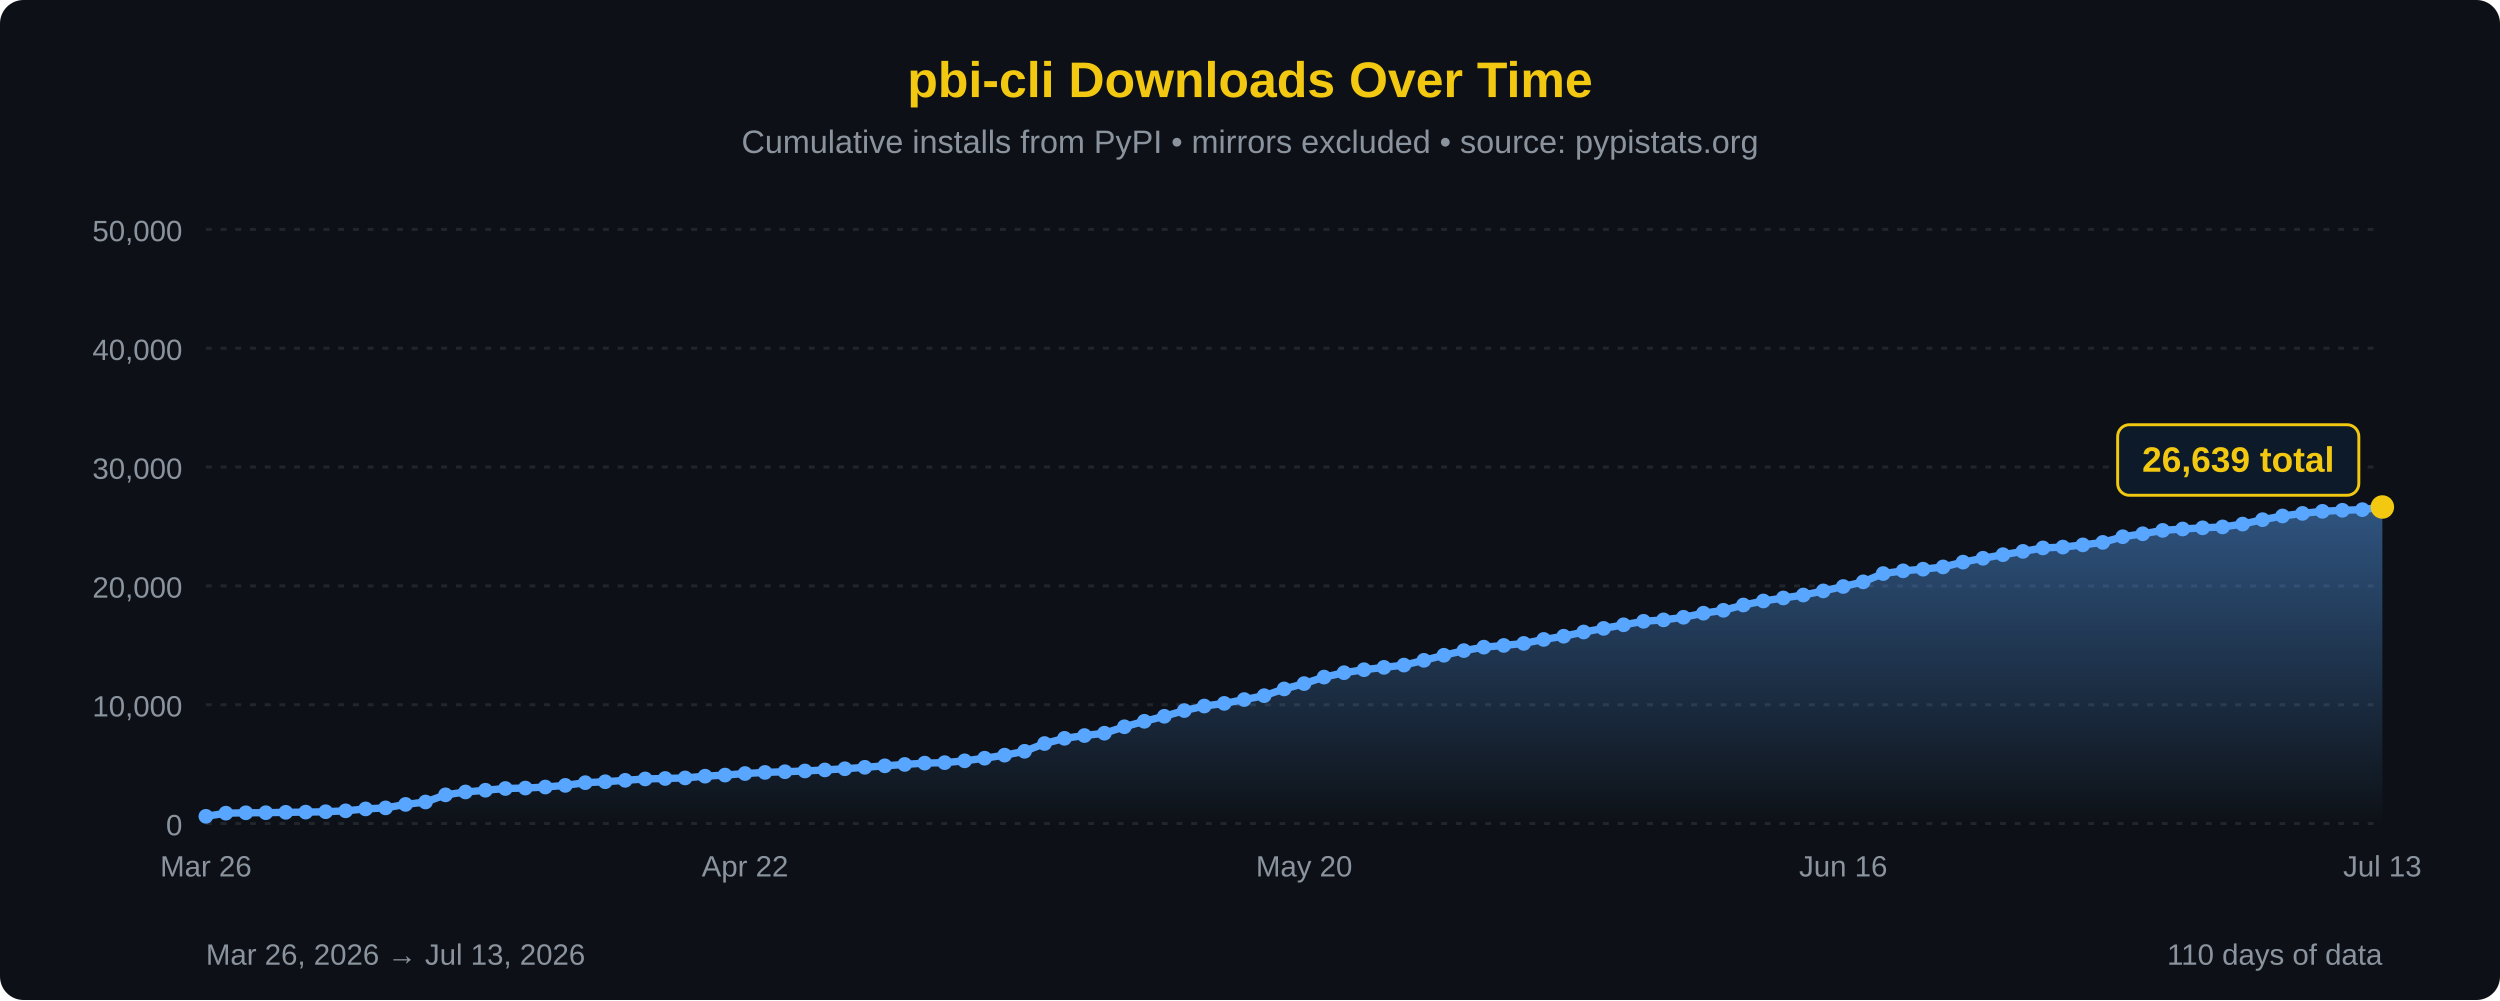
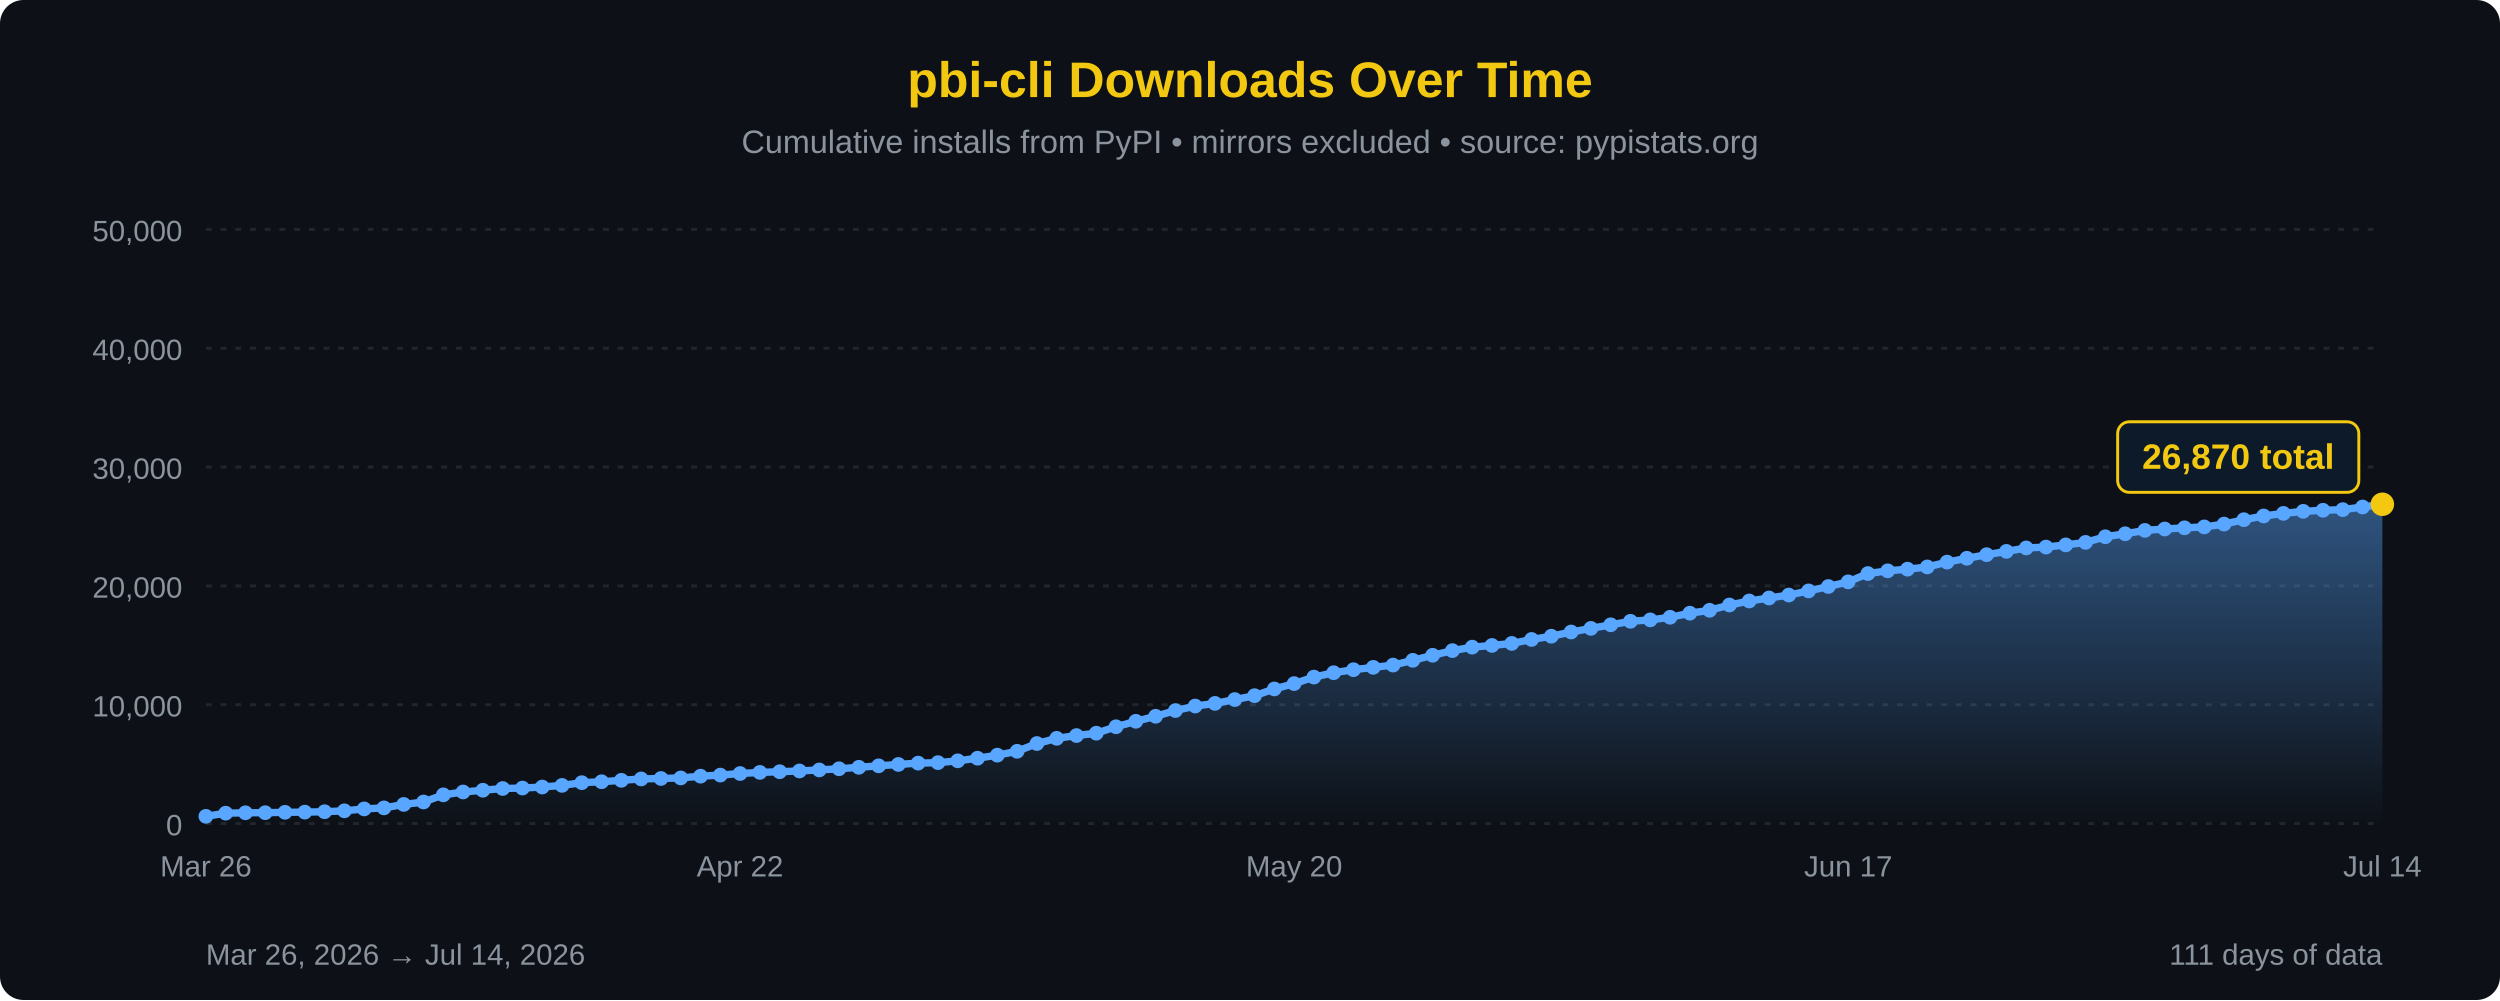
<svg xmlns="http://www.w3.org/2000/svg" width="850" height="340" viewBox="0 0 850 340">
  <defs>
    <linearGradient id="areaFill" x1="0" y1="0" x2="0" y2="1">
      <stop offset="0%" stop-color="#58a6ff" stop-opacity="0.45" />
      <stop offset="100%" stop-color="#58a6ff" stop-opacity="0" />
    </linearGradient>
  </defs>
  <rect width="100%" height="100%" fill="#0d1117" rx="8" />
  <text x="425" y="33" font-family="'Segoe UI', Arial, sans-serif" font-size="17" fill="#F2C811" text-anchor="middle" font-weight="bold">pbi-cli Downloads Over Time</text>
  <text x="425" y="52" font-family="'Segoe UI', Arial, sans-serif" font-size="11" fill="#8b949e" text-anchor="middle">Cumulative installs from PyPI • mirrors excluded • source: pypistats.org</text>
  <line x1="70" y1="280.0" x2="810" y2="280.0" stroke="#21262d" stroke-width="1" stroke-dasharray="2,3" />
  <line x1="70" y1="239.6" x2="810" y2="239.6" stroke="#21262d" stroke-width="1" stroke-dasharray="2,3" />
  <line x1="70" y1="199.2" x2="810" y2="199.2" stroke="#21262d" stroke-width="1" stroke-dasharray="2,3" />
  <line x1="70" y1="158.8" x2="810" y2="158.8" stroke="#21262d" stroke-width="1" stroke-dasharray="2,3" />
  <line x1="70" y1="118.4" x2="810" y2="118.4" stroke="#21262d" stroke-width="1" stroke-dasharray="2,3" />
  <line x1="70" y1="78.0" x2="810" y2="78.0" stroke="#21262d" stroke-width="1" stroke-dasharray="2,3" />
  <text x="62" y="284.0" font-family="'Segoe UI', Arial, sans-serif" font-size="10" fill="#8b949e" text-anchor="end">0</text>
  <text x="62" y="243.6" font-family="'Segoe UI', Arial, sans-serif" font-size="10" fill="#8b949e" text-anchor="end">10,000</text>
  <text x="62" y="203.2" font-family="'Segoe UI', Arial, sans-serif" font-size="10" fill="#8b949e" text-anchor="end">20,000</text>
  <text x="62" y="162.8" font-family="'Segoe UI', Arial, sans-serif" font-size="10" fill="#8b949e" text-anchor="end">30,000</text>
  <text x="62" y="122.4" font-family="'Segoe UI', Arial, sans-serif" font-size="10" fill="#8b949e" text-anchor="end">40,000</text>
  <text x="62" y="82.0" font-family="'Segoe UI', Arial, sans-serif" font-size="10" fill="#8b949e" text-anchor="end">50,000</text>
-   <path d="M 70.00,280 L 70.00,277.55 L 76.79,276.48 L 83.58,276.35 L 90.37,276.32 L 97.16,276.19 L 103.94,276.12 L 110.73,275.99 L 117.52,275.68 L 124.31,275.03 L 131.10,274.68 L 137.89,273.50 L 144.68,272.68 L 151.47,270.25 L 158.26,269.27 L 165.05,268.68 L 171.83,268.09 L 178.62,267.94 L 185.41,267.59 L 192.20,267.03 L 198.99,266.11 L 205.78,265.79 L 212.57,265.31 L 219.36,264.84 L 226.15,264.68 L 232.94,264.50 L 239.72,263.90 L 246.51,263.53 L 253.30,263.00 L 260.09,262.62 L 266.88,262.39 L 273.67,262.13 L 280.46,261.78 L 287.25,261.38 L 294.04,260.88 L 300.83,260.38 L 307.61,259.91 L 314.40,259.46 L 321.19,259.30 L 327.98,258.68 L 334.77,257.79 L 341.56,256.75 L 348.35,255.44 L 355.14,252.80 L 361.93,251.03 L 368.72,250.09 L 375.50,249.29 L 382.29,247.10 L 389.08,245.24 L 395.87,243.53 L 402.66,241.59 L 409.45,240.05 L 416.24,239.15 L 423.03,237.85 L 429.82,236.53 L 436.61,234.24 L 443.39,232.42 L 450.18,230.21 L 456.97,228.72 L 463.76,227.70 L 470.55,226.90 L 477.34,226.13 L 484.13,224.51 L 490.92,222.79 L 497.71,221.21 L 504.50,220.03 L 511.28,219.45 L 518.07,218.76 L 524.86,217.41 L 531.65,216.31 L 538.44,214.88 L 545.23,213.65 L 552.02,212.43 L 558.81,211.24 L 565.60,210.76 L 572.39,209.87 L 579.17,208.48 L 585.96,207.50 L 592.75,205.70 L 599.54,204.33 L 606.33,203.31 L 613.12,202.31 L 619.91,200.91 L 626.70,199.41 L 633.49,197.83 L 640.28,195.01 L 647.06,194.08 L 653.85,193.52 L 660.64,192.76 L 667.43,191.12 L 674.22,189.81 L 681.01,188.59 L 687.80,187.47 L 694.59,186.30 L 701.38,186.01 L 708.17,185.26 L 714.95,184.41 L 721.74,182.49 L 728.53,181.48 L 735.32,180.33 L 742.11,179.86 L 748.90,179.46 L 755.69,179.15 L 762.48,178.19 L 769.27,176.69 L 776.06,175.43 L 782.84,174.55 L 789.63,173.85 L 796.42,173.49 L 803.21,173.28 L 810.00,172.38 L 810.00,280 Z" fill="url(#areaFill)" />
-   <path d="M 70.00,277.55 L 76.79,276.48 L 83.58,276.35 L 90.37,276.32 L 97.16,276.19 L 103.94,276.12 L 110.73,275.99 L 117.52,275.68 L 124.31,275.03 L 131.10,274.68 L 137.89,273.50 L 144.68,272.68 L 151.47,270.25 L 158.26,269.27 L 165.05,268.68 L 171.83,268.09 L 178.62,267.94 L 185.41,267.59 L 192.20,267.03 L 198.99,266.11 L 205.78,265.79 L 212.57,265.31 L 219.36,264.84 L 226.15,264.68 L 232.94,264.50 L 239.72,263.90 L 246.51,263.53 L 253.30,263.00 L 260.09,262.62 L 266.88,262.39 L 273.67,262.13 L 280.46,261.78 L 287.25,261.38 L 294.04,260.88 L 300.83,260.38 L 307.61,259.91 L 314.40,259.46 L 321.19,259.30 L 327.98,258.68 L 334.77,257.79 L 341.56,256.75 L 348.35,255.44 L 355.14,252.80 L 361.93,251.03 L 368.72,250.09 L 375.50,249.29 L 382.29,247.10 L 389.08,245.24 L 395.87,243.53 L 402.66,241.59 L 409.45,240.05 L 416.24,239.15 L 423.03,237.85 L 429.82,236.53 L 436.61,234.24 L 443.39,232.42 L 450.18,230.21 L 456.97,228.72 L 463.76,227.70 L 470.55,226.90 L 477.34,226.13 L 484.13,224.51 L 490.92,222.79 L 497.71,221.21 L 504.50,220.03 L 511.28,219.45 L 518.07,218.76 L 524.86,217.41 L 531.65,216.31 L 538.44,214.88 L 545.23,213.65 L 552.02,212.43 L 558.81,211.24 L 565.60,210.76 L 572.39,209.87 L 579.17,208.48 L 585.96,207.50 L 592.75,205.70 L 599.54,204.33 L 606.33,203.31 L 613.12,202.31 L 619.91,200.91 L 626.70,199.41 L 633.49,197.83 L 640.28,195.01 L 647.06,194.08 L 653.85,193.52 L 660.64,192.76 L 667.43,191.12 L 674.22,189.81 L 681.01,188.59 L 687.80,187.47 L 694.59,186.30 L 701.38,186.01 L 708.17,185.26 L 714.95,184.41 L 721.74,182.49 L 728.53,181.48 L 735.32,180.33 L 742.11,179.86 L 748.90,179.46 L 755.69,179.15 L 762.48,178.19 L 769.27,176.69 L 776.06,175.43 L 782.84,174.55 L 789.63,173.85 L 796.42,173.49 L 803.21,173.28 L 810.00,172.38" fill="none" stroke="#58a6ff" stroke-width="2.5" stroke-linejoin="round" stroke-linecap="round" />
+   <path d="M 70.00,280 L 70.00,277.55 L 76.73,276.48 L 83.45,276.35 L 90.18,276.32 L 96.91,276.19 L 103.64,276.12 L 110.36,275.99 L 117.09,275.68 L 123.82,275.03 L 130.55,274.68 L 137.27,273.50 L 144.00,272.68 L 150.73,270.25 L 157.45,269.27 L 164.18,268.68 L 170.91,268.09 L 177.64,267.94 L 184.36,267.59 L 191.09,267.03 L 197.82,266.11 L 204.55,265.79 L 211.27,265.31 L 218.00,264.84 L 224.73,264.68 L 231.45,264.50 L 238.18,263.90 L 244.91,263.53 L 251.64,263.00 L 258.36,262.62 L 265.09,262.39 L 271.82,262.13 L 278.55,261.78 L 285.27,261.38 L 292.00,260.88 L 298.73,260.38 L 305.45,259.91 L 312.18,259.46 L 318.91,259.30 L 325.64,258.68 L 332.36,257.79 L 339.09,256.75 L 345.82,255.44 L 352.55,252.80 L 359.27,251.03 L 366.00,250.09 L 372.73,249.29 L 379.45,247.10 L 386.18,245.24 L 392.91,243.53 L 399.64,241.59 L 406.36,240.05 L 413.09,239.15 L 419.82,237.85 L 426.55,236.53 L 433.27,234.24 L 440.00,232.42 L 446.73,230.21 L 453.45,228.72 L 460.18,227.70 L 466.91,226.90 L 473.64,226.13 L 480.36,224.51 L 487.09,222.79 L 493.82,221.21 L 500.55,220.03 L 507.27,219.45 L 514.00,218.76 L 520.73,217.41 L 527.45,216.31 L 534.18,214.88 L 540.91,213.65 L 547.64,212.43 L 554.36,211.24 L 561.09,210.76 L 567.82,209.87 L 574.55,208.48 L 581.27,207.50 L 588.00,205.70 L 594.73,204.33 L 601.45,203.31 L 608.18,202.31 L 614.91,200.91 L 621.64,199.41 L 628.36,197.83 L 635.09,195.01 L 641.82,194.08 L 648.55,193.52 L 655.27,192.76 L 662.00,191.12 L 668.73,189.81 L 675.45,188.59 L 682.18,187.47 L 688.91,186.30 L 695.64,186.01 L 702.36,185.26 L 709.09,184.41 L 715.82,182.49 L 722.55,181.48 L 729.27,180.33 L 736.00,179.86 L 742.73,179.46 L 749.45,179.15 L 756.18,178.19 L 762.91,176.69 L 769.64,175.43 L 776.36,174.55 L 783.09,173.85 L 789.82,173.49 L 796.55,173.28 L 803.27,172.38 L 810.00,171.45 L 810.00,280 Z" fill="url(#areaFill)" />
+   <path d="M 70.00,277.55 L 76.73,276.48 L 83.45,276.35 L 90.18,276.32 L 96.91,276.19 L 103.64,276.12 L 110.36,275.99 L 117.09,275.68 L 123.82,275.03 L 130.55,274.68 L 137.27,273.50 L 144.00,272.68 L 150.73,270.25 L 157.45,269.27 L 164.18,268.68 L 170.91,268.09 L 177.64,267.94 L 184.36,267.59 L 191.09,267.03 L 197.82,266.11 L 204.55,265.79 L 211.27,265.31 L 218.00,264.84 L 224.73,264.68 L 231.45,264.50 L 238.18,263.90 L 244.91,263.53 L 251.64,263.00 L 258.36,262.62 L 265.09,262.39 L 271.82,262.13 L 278.55,261.78 L 285.27,261.38 L 292.00,260.88 L 298.73,260.38 L 305.45,259.91 L 312.18,259.46 L 318.91,259.30 L 325.64,258.68 L 332.36,257.79 L 339.09,256.75 L 345.82,255.44 L 352.55,252.80 L 359.27,251.03 L 366.00,250.09 L 372.73,249.29 L 379.45,247.10 L 386.18,245.24 L 392.91,243.53 L 399.64,241.59 L 406.36,240.05 L 413.09,239.15 L 419.82,237.85 L 426.55,236.53 L 433.27,234.24 L 440.00,232.42 L 446.73,230.21 L 453.45,228.72 L 460.18,227.70 L 466.91,226.90 L 473.64,226.13 L 480.36,224.51 L 487.09,222.79 L 493.82,221.21 L 500.55,220.03 L 507.27,219.45 L 514.00,218.76 L 520.73,217.41 L 527.45,216.31 L 534.18,214.88 L 540.91,213.65 L 547.64,212.43 L 554.36,211.24 L 561.09,210.76 L 567.82,209.87 L 574.55,208.48 L 581.27,207.50 L 588.00,205.70 L 594.73,204.33 L 601.45,203.31 L 608.18,202.31 L 614.91,200.91 L 621.64,199.41 L 628.36,197.83 L 635.09,195.01 L 641.82,194.08 L 648.55,193.52 L 655.27,192.76 L 662.00,191.12 L 668.73,189.81 L 675.45,188.59 L 682.18,187.47 L 688.91,186.30 L 695.64,186.01 L 702.36,185.26 L 709.09,184.41 L 715.82,182.49 L 722.55,181.48 L 729.27,180.33 L 736.00,179.86 L 742.73,179.46 L 749.45,179.15 L 756.18,178.19 L 762.91,176.69 L 769.64,175.43 L 776.36,174.55 L 783.09,173.85 L 789.82,173.49 L 796.55,173.28 L 803.27,172.38 L 810.00,171.45" fill="none" stroke="#58a6ff" stroke-width="2.5" stroke-linejoin="round" stroke-linecap="round" />
  <circle cx="70.00" cy="277.55" r="2.5" fill="#58a6ff" />
-   <circle cx="76.79" cy="276.48" r="2.5" fill="#58a6ff" />
-   <circle cx="83.58" cy="276.35" r="2.5" fill="#58a6ff" />
-   <circle cx="90.37" cy="276.32" r="2.5" fill="#58a6ff" />
-   <circle cx="97.16" cy="276.19" r="2.5" fill="#58a6ff" />
-   <circle cx="103.94" cy="276.12" r="2.5" fill="#58a6ff" />
-   <circle cx="110.73" cy="275.99" r="2.5" fill="#58a6ff" />
-   <circle cx="117.52" cy="275.68" r="2.5" fill="#58a6ff" />
-   <circle cx="124.31" cy="275.03" r="2.5" fill="#58a6ff" />
-   <circle cx="131.10" cy="274.68" r="2.5" fill="#58a6ff" />
-   <circle cx="137.89" cy="273.50" r="2.5" fill="#58a6ff" />
-   <circle cx="144.68" cy="272.68" r="2.5" fill="#58a6ff" />
-   <circle cx="151.47" cy="270.25" r="2.5" fill="#58a6ff" />
-   <circle cx="158.26" cy="269.27" r="2.5" fill="#58a6ff" />
-   <circle cx="165.05" cy="268.68" r="2.5" fill="#58a6ff" />
-   <circle cx="171.83" cy="268.09" r="2.5" fill="#58a6ff" />
-   <circle cx="178.62" cy="267.94" r="2.5" fill="#58a6ff" />
-   <circle cx="185.41" cy="267.59" r="2.5" fill="#58a6ff" />
-   <circle cx="192.20" cy="267.03" r="2.5" fill="#58a6ff" />
-   <circle cx="198.99" cy="266.11" r="2.5" fill="#58a6ff" />
-   <circle cx="205.78" cy="265.79" r="2.5" fill="#58a6ff" />
-   <circle cx="212.57" cy="265.31" r="2.5" fill="#58a6ff" />
-   <circle cx="219.36" cy="264.84" r="2.5" fill="#58a6ff" />
-   <circle cx="226.15" cy="264.68" r="2.5" fill="#58a6ff" />
-   <circle cx="232.94" cy="264.50" r="2.5" fill="#58a6ff" />
-   <circle cx="239.72" cy="263.90" r="2.5" fill="#58a6ff" />
-   <circle cx="246.51" cy="263.53" r="2.5" fill="#58a6ff" />
-   <circle cx="253.30" cy="263.00" r="2.5" fill="#58a6ff" />
-   <circle cx="260.09" cy="262.62" r="2.5" fill="#58a6ff" />
-   <circle cx="266.88" cy="262.39" r="2.5" fill="#58a6ff" />
-   <circle cx="273.67" cy="262.13" r="2.5" fill="#58a6ff" />
-   <circle cx="280.46" cy="261.78" r="2.5" fill="#58a6ff" />
-   <circle cx="287.25" cy="261.38" r="2.5" fill="#58a6ff" />
-   <circle cx="294.04" cy="260.88" r="2.5" fill="#58a6ff" />
-   <circle cx="300.83" cy="260.38" r="2.5" fill="#58a6ff" />
-   <circle cx="307.61" cy="259.91" r="2.5" fill="#58a6ff" />
-   <circle cx="314.40" cy="259.46" r="2.5" fill="#58a6ff" />
-   <circle cx="321.19" cy="259.30" r="2.5" fill="#58a6ff" />
-   <circle cx="327.98" cy="258.68" r="2.5" fill="#58a6ff" />
-   <circle cx="334.77" cy="257.79" r="2.5" fill="#58a6ff" />
-   <circle cx="341.56" cy="256.75" r="2.5" fill="#58a6ff" />
-   <circle cx="348.35" cy="255.44" r="2.5" fill="#58a6ff" />
-   <circle cx="355.14" cy="252.80" r="2.5" fill="#58a6ff" />
-   <circle cx="361.93" cy="251.03" r="2.5" fill="#58a6ff" />
-   <circle cx="368.72" cy="250.09" r="2.5" fill="#58a6ff" />
-   <circle cx="375.50" cy="249.29" r="2.5" fill="#58a6ff" />
-   <circle cx="382.29" cy="247.10" r="2.5" fill="#58a6ff" />
-   <circle cx="389.08" cy="245.24" r="2.5" fill="#58a6ff" />
-   <circle cx="395.87" cy="243.53" r="2.5" fill="#58a6ff" />
-   <circle cx="402.66" cy="241.59" r="2.5" fill="#58a6ff" />
-   <circle cx="409.45" cy="240.05" r="2.5" fill="#58a6ff" />
-   <circle cx="416.24" cy="239.15" r="2.5" fill="#58a6ff" />
-   <circle cx="423.03" cy="237.85" r="2.5" fill="#58a6ff" />
-   <circle cx="429.82" cy="236.53" r="2.5" fill="#58a6ff" />
-   <circle cx="436.61" cy="234.24" r="2.5" fill="#58a6ff" />
-   <circle cx="443.39" cy="232.42" r="2.5" fill="#58a6ff" />
-   <circle cx="450.18" cy="230.21" r="2.5" fill="#58a6ff" />
-   <circle cx="456.97" cy="228.72" r="2.5" fill="#58a6ff" />
-   <circle cx="463.76" cy="227.70" r="2.5" fill="#58a6ff" />
-   <circle cx="470.55" cy="226.90" r="2.5" fill="#58a6ff" />
-   <circle cx="477.34" cy="226.13" r="2.5" fill="#58a6ff" />
-   <circle cx="484.13" cy="224.51" r="2.5" fill="#58a6ff" />
-   <circle cx="490.92" cy="222.79" r="2.5" fill="#58a6ff" />
-   <circle cx="497.71" cy="221.21" r="2.5" fill="#58a6ff" />
-   <circle cx="504.50" cy="220.03" r="2.5" fill="#58a6ff" />
-   <circle cx="511.28" cy="219.45" r="2.5" fill="#58a6ff" />
-   <circle cx="518.07" cy="218.76" r="2.5" fill="#58a6ff" />
-   <circle cx="524.86" cy="217.41" r="2.5" fill="#58a6ff" />
-   <circle cx="531.65" cy="216.31" r="2.5" fill="#58a6ff" />
-   <circle cx="538.44" cy="214.88" r="2.5" fill="#58a6ff" />
-   <circle cx="545.23" cy="213.65" r="2.5" fill="#58a6ff" />
-   <circle cx="552.02" cy="212.43" r="2.5" fill="#58a6ff" />
-   <circle cx="558.81" cy="211.24" r="2.5" fill="#58a6ff" />
-   <circle cx="565.60" cy="210.76" r="2.5" fill="#58a6ff" />
-   <circle cx="572.39" cy="209.87" r="2.5" fill="#58a6ff" />
-   <circle cx="579.17" cy="208.48" r="2.5" fill="#58a6ff" />
-   <circle cx="585.96" cy="207.50" r="2.5" fill="#58a6ff" />
-   <circle cx="592.75" cy="205.70" r="2.5" fill="#58a6ff" />
-   <circle cx="599.54" cy="204.33" r="2.5" fill="#58a6ff" />
-   <circle cx="606.33" cy="203.31" r="2.5" fill="#58a6ff" />
-   <circle cx="613.12" cy="202.31" r="2.5" fill="#58a6ff" />
-   <circle cx="619.91" cy="200.91" r="2.5" fill="#58a6ff" />
-   <circle cx="626.70" cy="199.41" r="2.5" fill="#58a6ff" />
-   <circle cx="633.49" cy="197.83" r="2.5" fill="#58a6ff" />
-   <circle cx="640.28" cy="195.01" r="2.5" fill="#58a6ff" />
-   <circle cx="647.06" cy="194.08" r="2.5" fill="#58a6ff" />
-   <circle cx="653.85" cy="193.52" r="2.5" fill="#58a6ff" />
-   <circle cx="660.64" cy="192.76" r="2.5" fill="#58a6ff" />
-   <circle cx="667.43" cy="191.12" r="2.5" fill="#58a6ff" />
-   <circle cx="674.22" cy="189.81" r="2.5" fill="#58a6ff" />
-   <circle cx="681.01" cy="188.59" r="2.5" fill="#58a6ff" />
-   <circle cx="687.80" cy="187.47" r="2.5" fill="#58a6ff" />
-   <circle cx="694.59" cy="186.30" r="2.5" fill="#58a6ff" />
-   <circle cx="701.38" cy="186.01" r="2.5" fill="#58a6ff" />
-   <circle cx="708.17" cy="185.26" r="2.5" fill="#58a6ff" />
-   <circle cx="714.95" cy="184.41" r="2.5" fill="#58a6ff" />
-   <circle cx="721.74" cy="182.49" r="2.5" fill="#58a6ff" />
-   <circle cx="728.53" cy="181.48" r="2.5" fill="#58a6ff" />
-   <circle cx="735.32" cy="180.33" r="2.5" fill="#58a6ff" />
-   <circle cx="742.11" cy="179.86" r="2.5" fill="#58a6ff" />
-   <circle cx="748.90" cy="179.46" r="2.5" fill="#58a6ff" />
-   <circle cx="755.69" cy="179.15" r="2.5" fill="#58a6ff" />
-   <circle cx="762.48" cy="178.19" r="2.5" fill="#58a6ff" />
-   <circle cx="769.27" cy="176.69" r="2.5" fill="#58a6ff" />
-   <circle cx="776.06" cy="175.43" r="2.5" fill="#58a6ff" />
-   <circle cx="782.84" cy="174.55" r="2.5" fill="#58a6ff" />
-   <circle cx="789.63" cy="173.85" r="2.5" fill="#58a6ff" />
-   <circle cx="796.42" cy="173.49" r="2.5" fill="#58a6ff" />
-   <circle cx="803.21" cy="173.28" r="2.5" fill="#58a6ff" />
-   <circle cx="810.00" cy="172.38" r="4" fill="#F2C811" />
-   <rect x="720.0" y="144.4" width="82" height="24" rx="4" fill="#0d1a2a" stroke="#F2C811" stroke-width="1" />
-   <text x="761.0" y="160.4" font-family="'Segoe UI', Arial, sans-serif" font-size="12" fill="#F2C811" text-anchor="middle" font-weight="bold">26,639 total</text>
+   <circle cx="76.73" cy="276.48" r="2.5" fill="#58a6ff" />
+   <circle cx="83.45" cy="276.35" r="2.5" fill="#58a6ff" />
+   <circle cx="90.18" cy="276.32" r="2.5" fill="#58a6ff" />
+   <circle cx="96.91" cy="276.19" r="2.5" fill="#58a6ff" />
+   <circle cx="103.64" cy="276.12" r="2.5" fill="#58a6ff" />
+   <circle cx="110.36" cy="275.99" r="2.5" fill="#58a6ff" />
+   <circle cx="117.09" cy="275.68" r="2.5" fill="#58a6ff" />
+   <circle cx="123.82" cy="275.03" r="2.5" fill="#58a6ff" />
+   <circle cx="130.55" cy="274.68" r="2.5" fill="#58a6ff" />
+   <circle cx="137.27" cy="273.50" r="2.5" fill="#58a6ff" />
+   <circle cx="144.00" cy="272.68" r="2.5" fill="#58a6ff" />
+   <circle cx="150.73" cy="270.25" r="2.5" fill="#58a6ff" />
+   <circle cx="157.45" cy="269.27" r="2.5" fill="#58a6ff" />
+   <circle cx="164.18" cy="268.68" r="2.5" fill="#58a6ff" />
+   <circle cx="170.91" cy="268.09" r="2.5" fill="#58a6ff" />
+   <circle cx="177.64" cy="267.94" r="2.5" fill="#58a6ff" />
+   <circle cx="184.36" cy="267.59" r="2.5" fill="#58a6ff" />
+   <circle cx="191.09" cy="267.03" r="2.5" fill="#58a6ff" />
+   <circle cx="197.82" cy="266.11" r="2.5" fill="#58a6ff" />
+   <circle cx="204.55" cy="265.79" r="2.5" fill="#58a6ff" />
+   <circle cx="211.27" cy="265.31" r="2.5" fill="#58a6ff" />
+   <circle cx="218.00" cy="264.84" r="2.5" fill="#58a6ff" />
+   <circle cx="224.73" cy="264.68" r="2.5" fill="#58a6ff" />
+   <circle cx="231.45" cy="264.50" r="2.5" fill="#58a6ff" />
+   <circle cx="238.18" cy="263.90" r="2.5" fill="#58a6ff" />
+   <circle cx="244.91" cy="263.53" r="2.5" fill="#58a6ff" />
+   <circle cx="251.64" cy="263.00" r="2.5" fill="#58a6ff" />
+   <circle cx="258.36" cy="262.62" r="2.5" fill="#58a6ff" />
+   <circle cx="265.09" cy="262.39" r="2.5" fill="#58a6ff" />
+   <circle cx="271.82" cy="262.13" r="2.5" fill="#58a6ff" />
+   <circle cx="278.55" cy="261.78" r="2.5" fill="#58a6ff" />
+   <circle cx="285.27" cy="261.38" r="2.5" fill="#58a6ff" />
+   <circle cx="292.00" cy="260.88" r="2.5" fill="#58a6ff" />
+   <circle cx="298.73" cy="260.38" r="2.5" fill="#58a6ff" />
+   <circle cx="305.45" cy="259.91" r="2.5" fill="#58a6ff" />
+   <circle cx="312.18" cy="259.46" r="2.5" fill="#58a6ff" />
+   <circle cx="318.91" cy="259.30" r="2.5" fill="#58a6ff" />
+   <circle cx="325.64" cy="258.68" r="2.5" fill="#58a6ff" />
+   <circle cx="332.36" cy="257.79" r="2.5" fill="#58a6ff" />
+   <circle cx="339.09" cy="256.75" r="2.5" fill="#58a6ff" />
+   <circle cx="345.82" cy="255.44" r="2.5" fill="#58a6ff" />
+   <circle cx="352.55" cy="252.80" r="2.5" fill="#58a6ff" />
+   <circle cx="359.27" cy="251.03" r="2.5" fill="#58a6ff" />
+   <circle cx="366.00" cy="250.09" r="2.5" fill="#58a6ff" />
+   <circle cx="372.73" cy="249.29" r="2.5" fill="#58a6ff" />
+   <circle cx="379.45" cy="247.10" r="2.5" fill="#58a6ff" />
+   <circle cx="386.18" cy="245.24" r="2.5" fill="#58a6ff" />
+   <circle cx="392.91" cy="243.53" r="2.5" fill="#58a6ff" />
+   <circle cx="399.64" cy="241.59" r="2.5" fill="#58a6ff" />
+   <circle cx="406.36" cy="240.05" r="2.5" fill="#58a6ff" />
+   <circle cx="413.09" cy="239.15" r="2.5" fill="#58a6ff" />
+   <circle cx="419.82" cy="237.85" r="2.5" fill="#58a6ff" />
+   <circle cx="426.55" cy="236.53" r="2.5" fill="#58a6ff" />
+   <circle cx="433.27" cy="234.24" r="2.5" fill="#58a6ff" />
+   <circle cx="440.00" cy="232.42" r="2.5" fill="#58a6ff" />
+   <circle cx="446.73" cy="230.21" r="2.5" fill="#58a6ff" />
+   <circle cx="453.45" cy="228.72" r="2.5" fill="#58a6ff" />
+   <circle cx="460.18" cy="227.70" r="2.5" fill="#58a6ff" />
+   <circle cx="466.91" cy="226.90" r="2.5" fill="#58a6ff" />
+   <circle cx="473.64" cy="226.13" r="2.5" fill="#58a6ff" />
+   <circle cx="480.36" cy="224.51" r="2.5" fill="#58a6ff" />
+   <circle cx="487.09" cy="222.79" r="2.5" fill="#58a6ff" />
+   <circle cx="493.82" cy="221.21" r="2.5" fill="#58a6ff" />
+   <circle cx="500.55" cy="220.03" r="2.5" fill="#58a6ff" />
+   <circle cx="507.27" cy="219.45" r="2.5" fill="#58a6ff" />
+   <circle cx="514.00" cy="218.76" r="2.5" fill="#58a6ff" />
+   <circle cx="520.73" cy="217.41" r="2.5" fill="#58a6ff" />
+   <circle cx="527.45" cy="216.31" r="2.5" fill="#58a6ff" />
+   <circle cx="534.18" cy="214.88" r="2.5" fill="#58a6ff" />
+   <circle cx="540.91" cy="213.65" r="2.5" fill="#58a6ff" />
+   <circle cx="547.64" cy="212.43" r="2.5" fill="#58a6ff" />
+   <circle cx="554.36" cy="211.24" r="2.5" fill="#58a6ff" />
+   <circle cx="561.09" cy="210.76" r="2.5" fill="#58a6ff" />
+   <circle cx="567.82" cy="209.87" r="2.5" fill="#58a6ff" />
+   <circle cx="574.55" cy="208.48" r="2.5" fill="#58a6ff" />
+   <circle cx="581.27" cy="207.50" r="2.5" fill="#58a6ff" />
+   <circle cx="588.00" cy="205.70" r="2.5" fill="#58a6ff" />
+   <circle cx="594.73" cy="204.33" r="2.5" fill="#58a6ff" />
+   <circle cx="601.45" cy="203.31" r="2.5" fill="#58a6ff" />
+   <circle cx="608.18" cy="202.31" r="2.5" fill="#58a6ff" />
+   <circle cx="614.91" cy="200.91" r="2.5" fill="#58a6ff" />
+   <circle cx="621.64" cy="199.41" r="2.5" fill="#58a6ff" />
+   <circle cx="628.36" cy="197.83" r="2.5" fill="#58a6ff" />
+   <circle cx="635.09" cy="195.01" r="2.5" fill="#58a6ff" />
+   <circle cx="641.82" cy="194.08" r="2.5" fill="#58a6ff" />
+   <circle cx="648.55" cy="193.52" r="2.5" fill="#58a6ff" />
+   <circle cx="655.27" cy="192.76" r="2.5" fill="#58a6ff" />
+   <circle cx="662.00" cy="191.12" r="2.5" fill="#58a6ff" />
+   <circle cx="668.73" cy="189.81" r="2.5" fill="#58a6ff" />
+   <circle cx="675.45" cy="188.59" r="2.5" fill="#58a6ff" />
+   <circle cx="682.18" cy="187.47" r="2.5" fill="#58a6ff" />
+   <circle cx="688.91" cy="186.30" r="2.5" fill="#58a6ff" />
+   <circle cx="695.64" cy="186.01" r="2.5" fill="#58a6ff" />
+   <circle cx="702.36" cy="185.26" r="2.5" fill="#58a6ff" />
+   <circle cx="709.09" cy="184.41" r="2.5" fill="#58a6ff" />
+   <circle cx="715.82" cy="182.49" r="2.5" fill="#58a6ff" />
+   <circle cx="722.55" cy="181.48" r="2.5" fill="#58a6ff" />
+   <circle cx="729.27" cy="180.33" r="2.5" fill="#58a6ff" />
+   <circle cx="736.00" cy="179.86" r="2.5" fill="#58a6ff" />
+   <circle cx="742.73" cy="179.46" r="2.5" fill="#58a6ff" />
+   <circle cx="749.45" cy="179.15" r="2.5" fill="#58a6ff" />
+   <circle cx="756.18" cy="178.19" r="2.5" fill="#58a6ff" />
+   <circle cx="762.91" cy="176.69" r="2.5" fill="#58a6ff" />
+   <circle cx="769.64" cy="175.43" r="2.5" fill="#58a6ff" />
+   <circle cx="776.36" cy="174.55" r="2.5" fill="#58a6ff" />
+   <circle cx="783.09" cy="173.85" r="2.5" fill="#58a6ff" />
+   <circle cx="789.82" cy="173.49" r="2.5" fill="#58a6ff" />
+   <circle cx="796.55" cy="173.28" r="2.5" fill="#58a6ff" />
+   <circle cx="803.27" cy="172.38" r="2.5" fill="#58a6ff" />
+   <circle cx="810.00" cy="171.45" r="4" fill="#F2C811" />
+   <rect x="720.0" y="143.4" width="82" height="24" rx="4" fill="#0d1a2a" stroke="#F2C811" stroke-width="1" />
+   <text x="761.0" y="159.4" font-family="'Segoe UI', Arial, sans-serif" font-size="12" fill="#F2C811" text-anchor="middle" font-weight="bold">26,870 total</text>
  <text x="70.0" y="298" font-family="'Segoe UI', Arial, sans-serif" font-size="10" fill="#8b949e" text-anchor="middle">Mar 26</text>
-   <text x="253.3" y="298" font-family="'Segoe UI', Arial, sans-serif" font-size="10" fill="#8b949e" text-anchor="middle">Apr 22</text>
-   <text x="443.4" y="298" font-family="'Segoe UI', Arial, sans-serif" font-size="10" fill="#8b949e" text-anchor="middle">May 20</text>
-   <text x="626.7" y="298" font-family="'Segoe UI', Arial, sans-serif" font-size="10" fill="#8b949e" text-anchor="middle">Jun 16</text>
-   <text x="810.0" y="298" font-family="'Segoe UI', Arial, sans-serif" font-size="10" fill="#8b949e" text-anchor="middle">Jul 13</text>
-   <text x="70" y="328" font-family="'Segoe UI', Arial, sans-serif" font-size="10" fill="#8b949e">Mar 26, 2026 → Jul 13, 2026</text>
-   <text x="810" y="328" font-family="'Segoe UI', Arial, sans-serif" font-size="10" fill="#8b949e" text-anchor="end">110 days of data</text>
+   <text x="251.6" y="298" font-family="'Segoe UI', Arial, sans-serif" font-size="10" fill="#8b949e" text-anchor="middle">Apr 22</text>
+   <text x="440.0" y="298" font-family="'Segoe UI', Arial, sans-serif" font-size="10" fill="#8b949e" text-anchor="middle">May 20</text>
+   <text x="628.4" y="298" font-family="'Segoe UI', Arial, sans-serif" font-size="10" fill="#8b949e" text-anchor="middle">Jun 17</text>
+   <text x="810.0" y="298" font-family="'Segoe UI', Arial, sans-serif" font-size="10" fill="#8b949e" text-anchor="middle">Jul 14</text>
+   <text x="70" y="328" font-family="'Segoe UI', Arial, sans-serif" font-size="10" fill="#8b949e">Mar 26, 2026 → Jul 14, 2026</text>
+   <text x="810" y="328" font-family="'Segoe UI', Arial, sans-serif" font-size="10" fill="#8b949e" text-anchor="end">111 days of data</text>
</svg>
